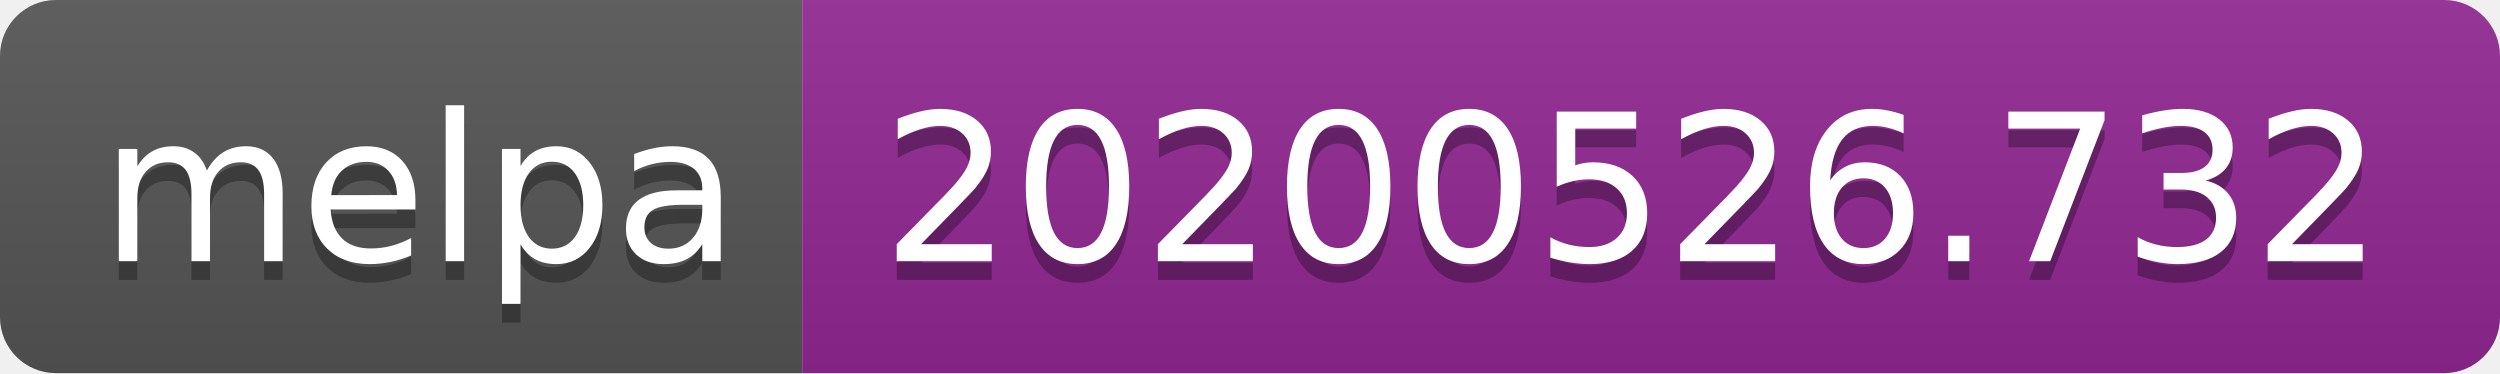
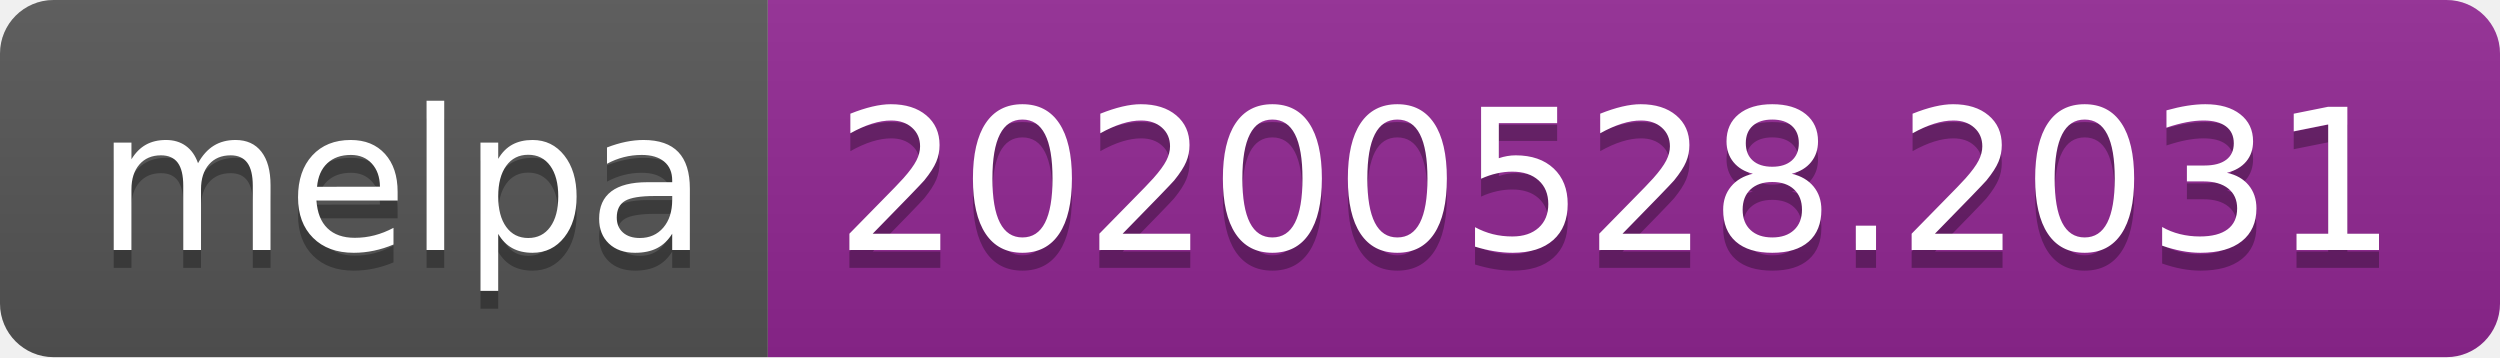
- <svg xmlns="http://www.w3.org/2000/svg" width="134" height="20">
+ <svg xmlns="http://www.w3.org/2000/svg" width="140" height="20">
  <linearGradient id="s" x2="0" y2="100%">
    <stop offset="0" stop-color="#bbb" stop-opacity=".1" />
    <stop offset="1" stop-opacity=".1" />
  </linearGradient>
  <clipPath id="r">
-     <rect width="134" height="20" rx="3" fill="#fff" />
+     <rect width="140" height="20" rx="3" fill="#fff" />
  </clipPath>
  <g clip-path="url(#r)">
    <rect width="43" height="20" fill="#555" />
-     <rect x="43" width="91" height="20" fill="#922793" />
-     <rect width="134" height="20" fill="url(#s)" />
+     <rect x="43" width="97" height="20" fill="#922793" />
+     <rect width="140" height="20" fill="url(#s)" />
  </g>
  <g fill="#fff" text-anchor="middle" font-family="Verdana,Geneva,DejaVu Sans,sans-serif" text-rendering="geometricPrecision" font-size="110">
    <text x="225" y="150" fill="#010101" fill-opacity=".3" transform="scale(.1)" textLength="330">melpa</text>
    <text x="225" y="140" transform="scale(.1)" textLength="330">melpa</text>
-     <text x="875" y="150" fill="#010101" fill-opacity=".3" transform="scale(.1)" textLength="810">20200526.732</text>
-     <text x="875" y="140" transform="scale(.1)" textLength="810">20200526.732</text>
+     <text x="905" y="150" fill="#010101" fill-opacity=".3" transform="scale(.1)" textLength="870">20200528.2031</text>
+     <text x="905" y="140" transform="scale(.1)" textLength="870">20200528.2031</text>
  </g>
</svg>
